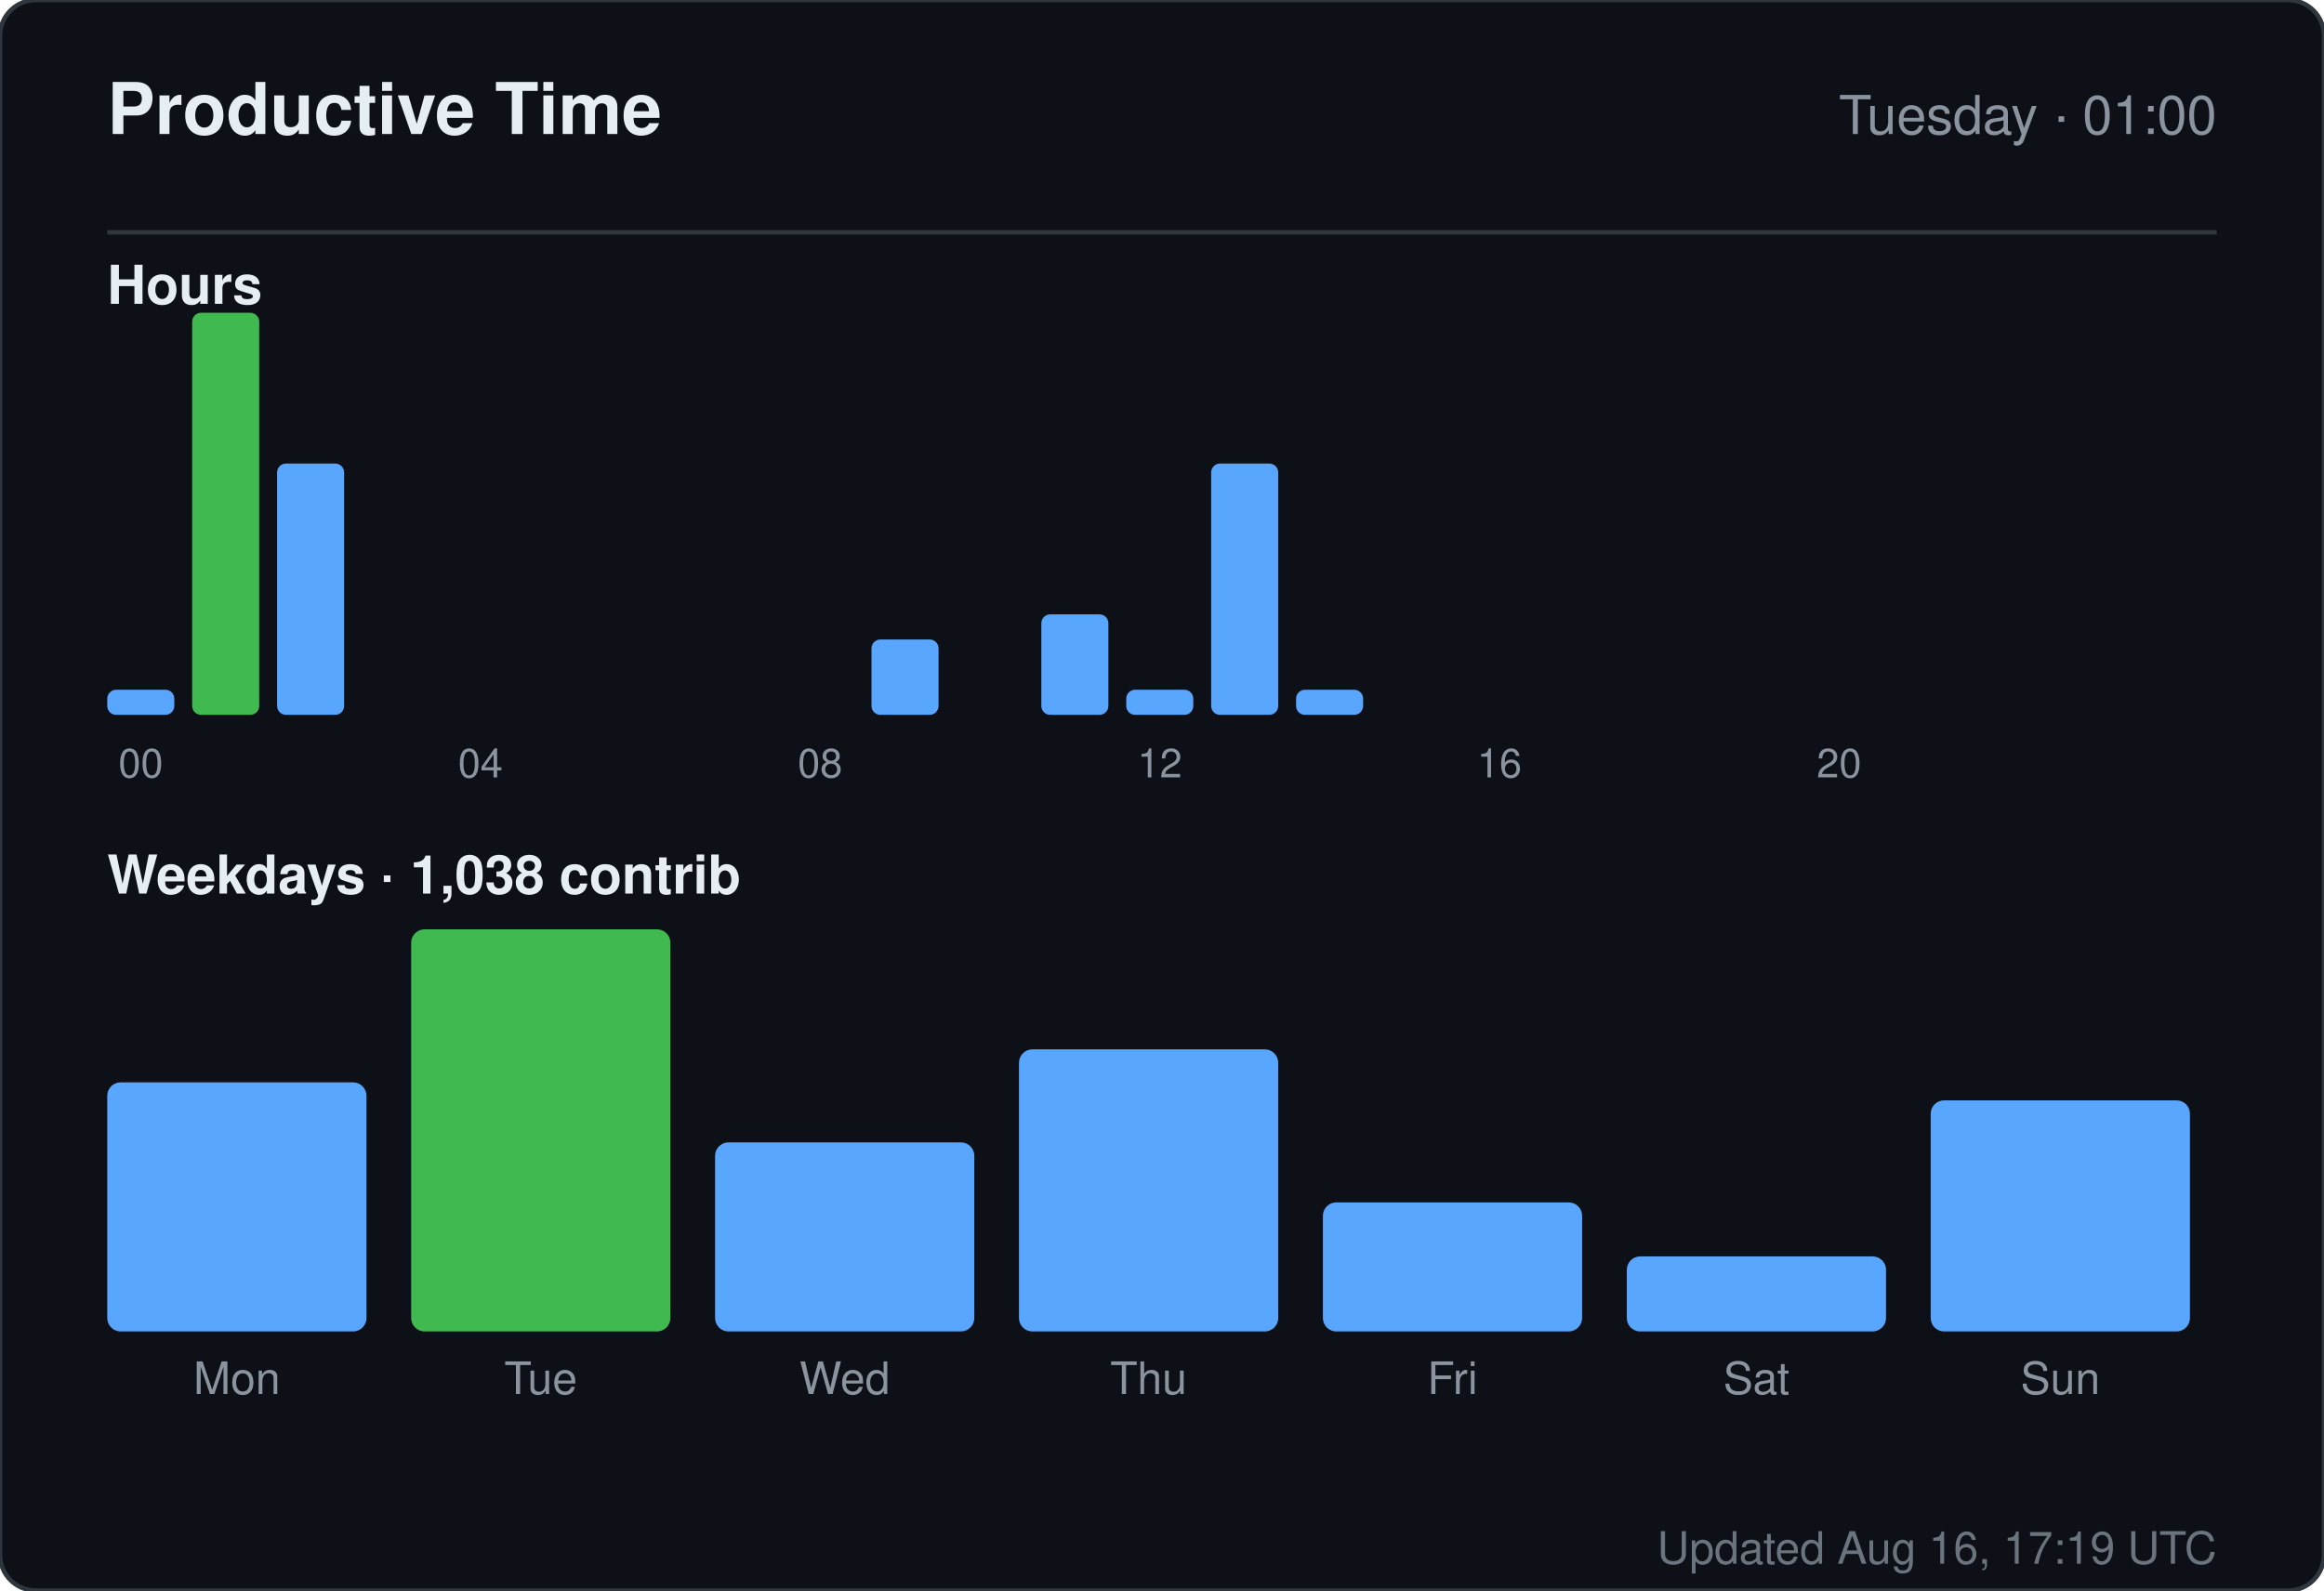
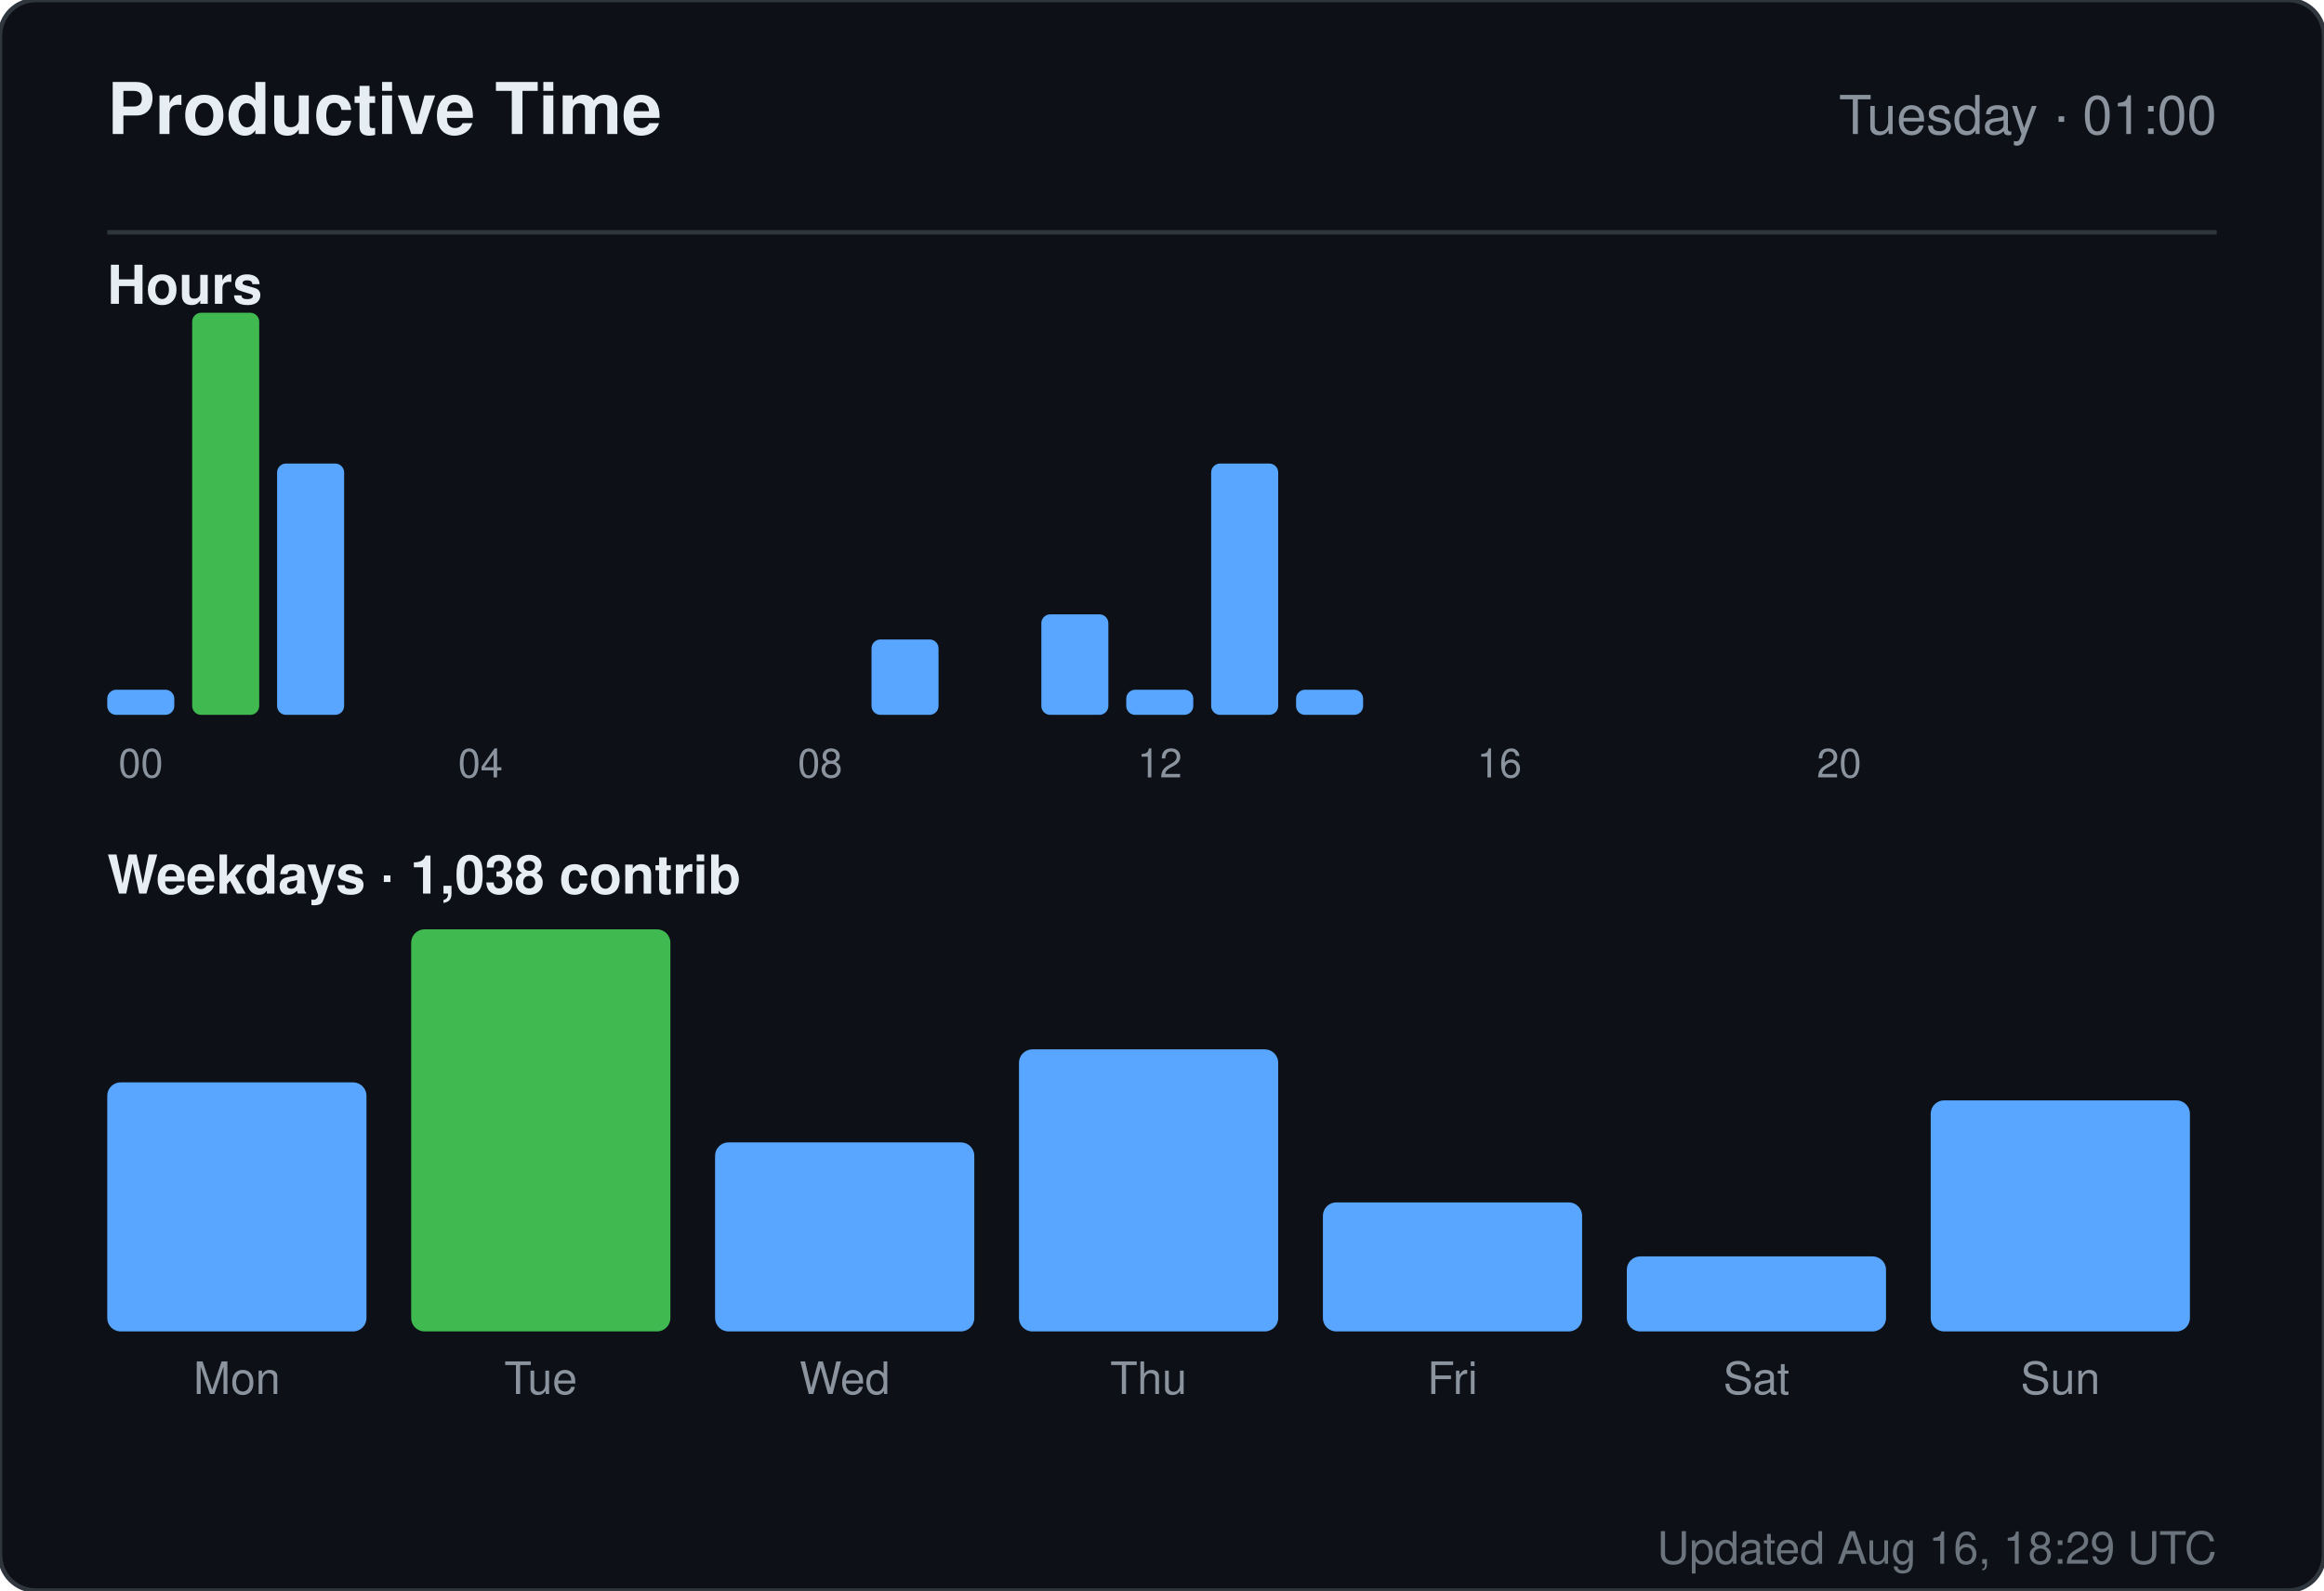
<svg xmlns="http://www.w3.org/2000/svg" width="520" height="356" viewBox="0 0 520 356" role="img" aria-label="Productive time for sandiirawan12">
  <rect width="520" height="356" rx="8" fill="#0d1117" stroke="#30363d" />
  <g font-family="-apple-system, BlinkMacSystemFont, Segoe UI, Helvetica, Arial, sans-serif">
    <text x="24" y="30" fill="#e6edf3" font-size="16" font-weight="700">Productive Time</text>
    <text x="496" y="30" fill="#8b949e" font-size="12" text-anchor="end">Tuesday · 01:00</text>
    <line x1="24" y1="52" x2="496" y2="52" stroke="#30363d" />
    <text x="24" y="68" fill="#e6edf3" font-size="12" font-weight="600">Hours</text>
    <rect x="24" y="154.375" width="15" height="5.625" rx="2" fill="#58a6ff" />
    <text x="31.5" y="174" fill="#8b949e" font-size="9" text-anchor="middle">00</text>
    <rect x="43" y="70" width="15" height="90" rx="2" fill="#3fb950" />
    <rect x="62" y="103.75" width="15" height="56.25" rx="2" fill="#58a6ff" />
    <rect x="81" y="160" width="15" height="0" rx="2" fill="#58a6ff" />
    <rect x="100" y="160" width="15" height="0" rx="2" fill="#58a6ff" />
    <text x="107.5" y="174" fill="#8b949e" font-size="9" text-anchor="middle">04</text>
    <rect x="119" y="160" width="15" height="0" rx="2" fill="#58a6ff" />
    <rect x="138" y="160" width="15" height="0" rx="2" fill="#58a6ff" />
    <rect x="157" y="160" width="15" height="0" rx="2" fill="#58a6ff" />
    <rect x="176" y="160" width="15" height="0" rx="2" fill="#58a6ff" />
    <text x="183.5" y="174" fill="#8b949e" font-size="9" text-anchor="middle">08</text>
    <rect x="195" y="143.125" width="15" height="16.875" rx="2" fill="#58a6ff" />
    <rect x="214" y="160" width="15" height="0" rx="2" fill="#58a6ff" />
    <rect x="233" y="137.5" width="15" height="22.5" rx="2" fill="#58a6ff" />
    <rect x="252" y="154.375" width="15" height="5.625" rx="2" fill="#58a6ff" />
    <text x="259.5" y="174" fill="#8b949e" font-size="9" text-anchor="middle">12</text>
    <rect x="271" y="103.75" width="15" height="56.25" rx="2" fill="#58a6ff" />
    <rect x="290" y="154.375" width="15" height="5.625" rx="2" fill="#58a6ff" />
    <rect x="309" y="160" width="15" height="0" rx="2" fill="#58a6ff" />
    <rect x="328" y="160" width="15" height="0" rx="2" fill="#58a6ff" />
    <text x="335.5" y="174" fill="#8b949e" font-size="9" text-anchor="middle">16</text>
    <rect x="347" y="160" width="15" height="0" rx="2" fill="#58a6ff" />
    <rect x="366" y="160" width="15" height="0" rx="2" fill="#58a6ff" />
    <rect x="385" y="160" width="15" height="0" rx="2" fill="#58a6ff" />
    <rect x="404" y="160" width="15" height="0" rx="2" fill="#58a6ff" />
    <text x="411.5" y="174" fill="#8b949e" font-size="9" text-anchor="middle">20</text>
    <rect x="423" y="160" width="15" height="0" rx="2" fill="#58a6ff" />
    <rect x="442" y="160" width="15" height="0" rx="2" fill="#58a6ff" />
    <rect x="461" y="160" width="15" height="0" rx="2" fill="#58a6ff" />
    <text x="24" y="200" fill="#e6edf3" font-size="12" font-weight="600">Weekdays · 1,038 contrib</text>
    <rect x="24" y="242.254" width="58" height="55.746" rx="3" fill="#58a6ff" />
    <text x="53" y="312" fill="#8b949e" font-size="10" text-anchor="middle">Mon</text>
    <rect x="92" y="208" width="58" height="90" rx="3" fill="#3fb950" />
    <text x="121" y="312" fill="#8b949e" font-size="10" text-anchor="middle">Tue</text>
    <rect x="160" y="255.687" width="58" height="42.313" rx="3" fill="#58a6ff" />
    <text x="189" y="312" fill="#8b949e" font-size="10" text-anchor="middle">Wed</text>
    <rect x="228" y="234.866" width="58" height="63.134" rx="3" fill="#58a6ff" />
    <text x="257" y="312" fill="#8b949e" font-size="10" text-anchor="middle">Thu</text>
    <rect x="296" y="269.119" width="58" height="28.881" rx="3" fill="#58a6ff" />
    <text x="325" y="312" fill="#8b949e" font-size="10" text-anchor="middle">Fri</text>
    <rect x="364" y="281.209" width="58" height="16.791" rx="3" fill="#58a6ff" />
    <text x="393" y="312" fill="#8b949e" font-size="10" text-anchor="middle">Sat</text>
    <rect x="432" y="246.284" width="58" height="51.716" rx="3" fill="#58a6ff" />
    <text x="461" y="312" fill="#8b949e" font-size="10" text-anchor="middle">Sun</text>
-     <text x="496" y="350" fill="#8b949e" font-size="10" text-anchor="end" opacity="0.75">Updated Aug 16, 17:19 UTC</text>
+     <text x="496" y="350" fill="#8b949e" font-size="10" text-anchor="end" opacity="0.75">Updated Aug 16, 18:29 UTC</text>
  </g>
</svg>
